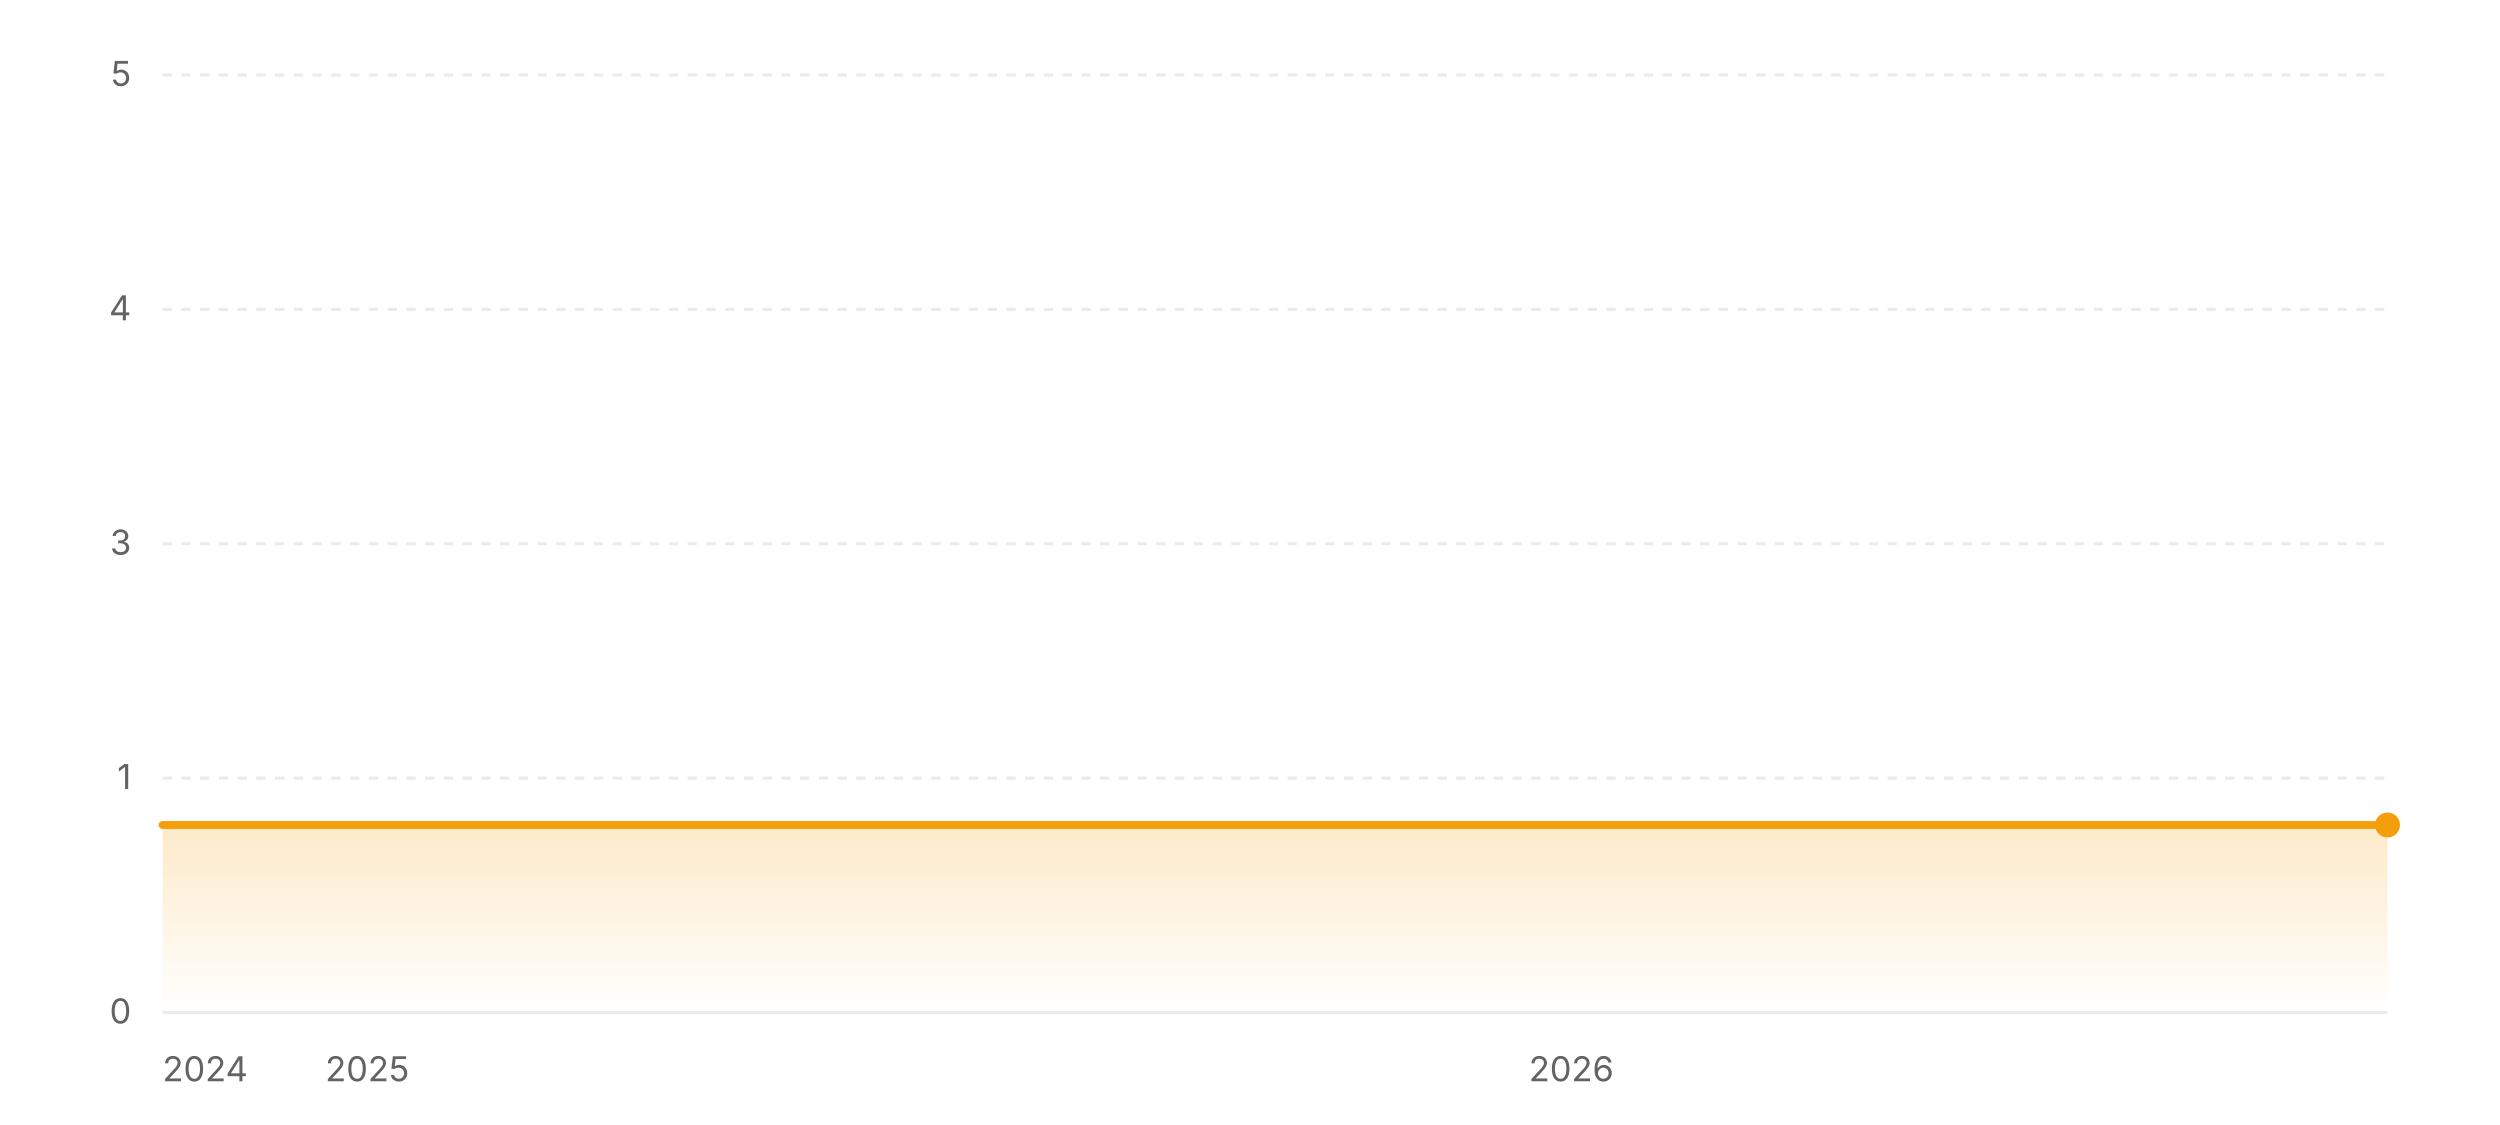
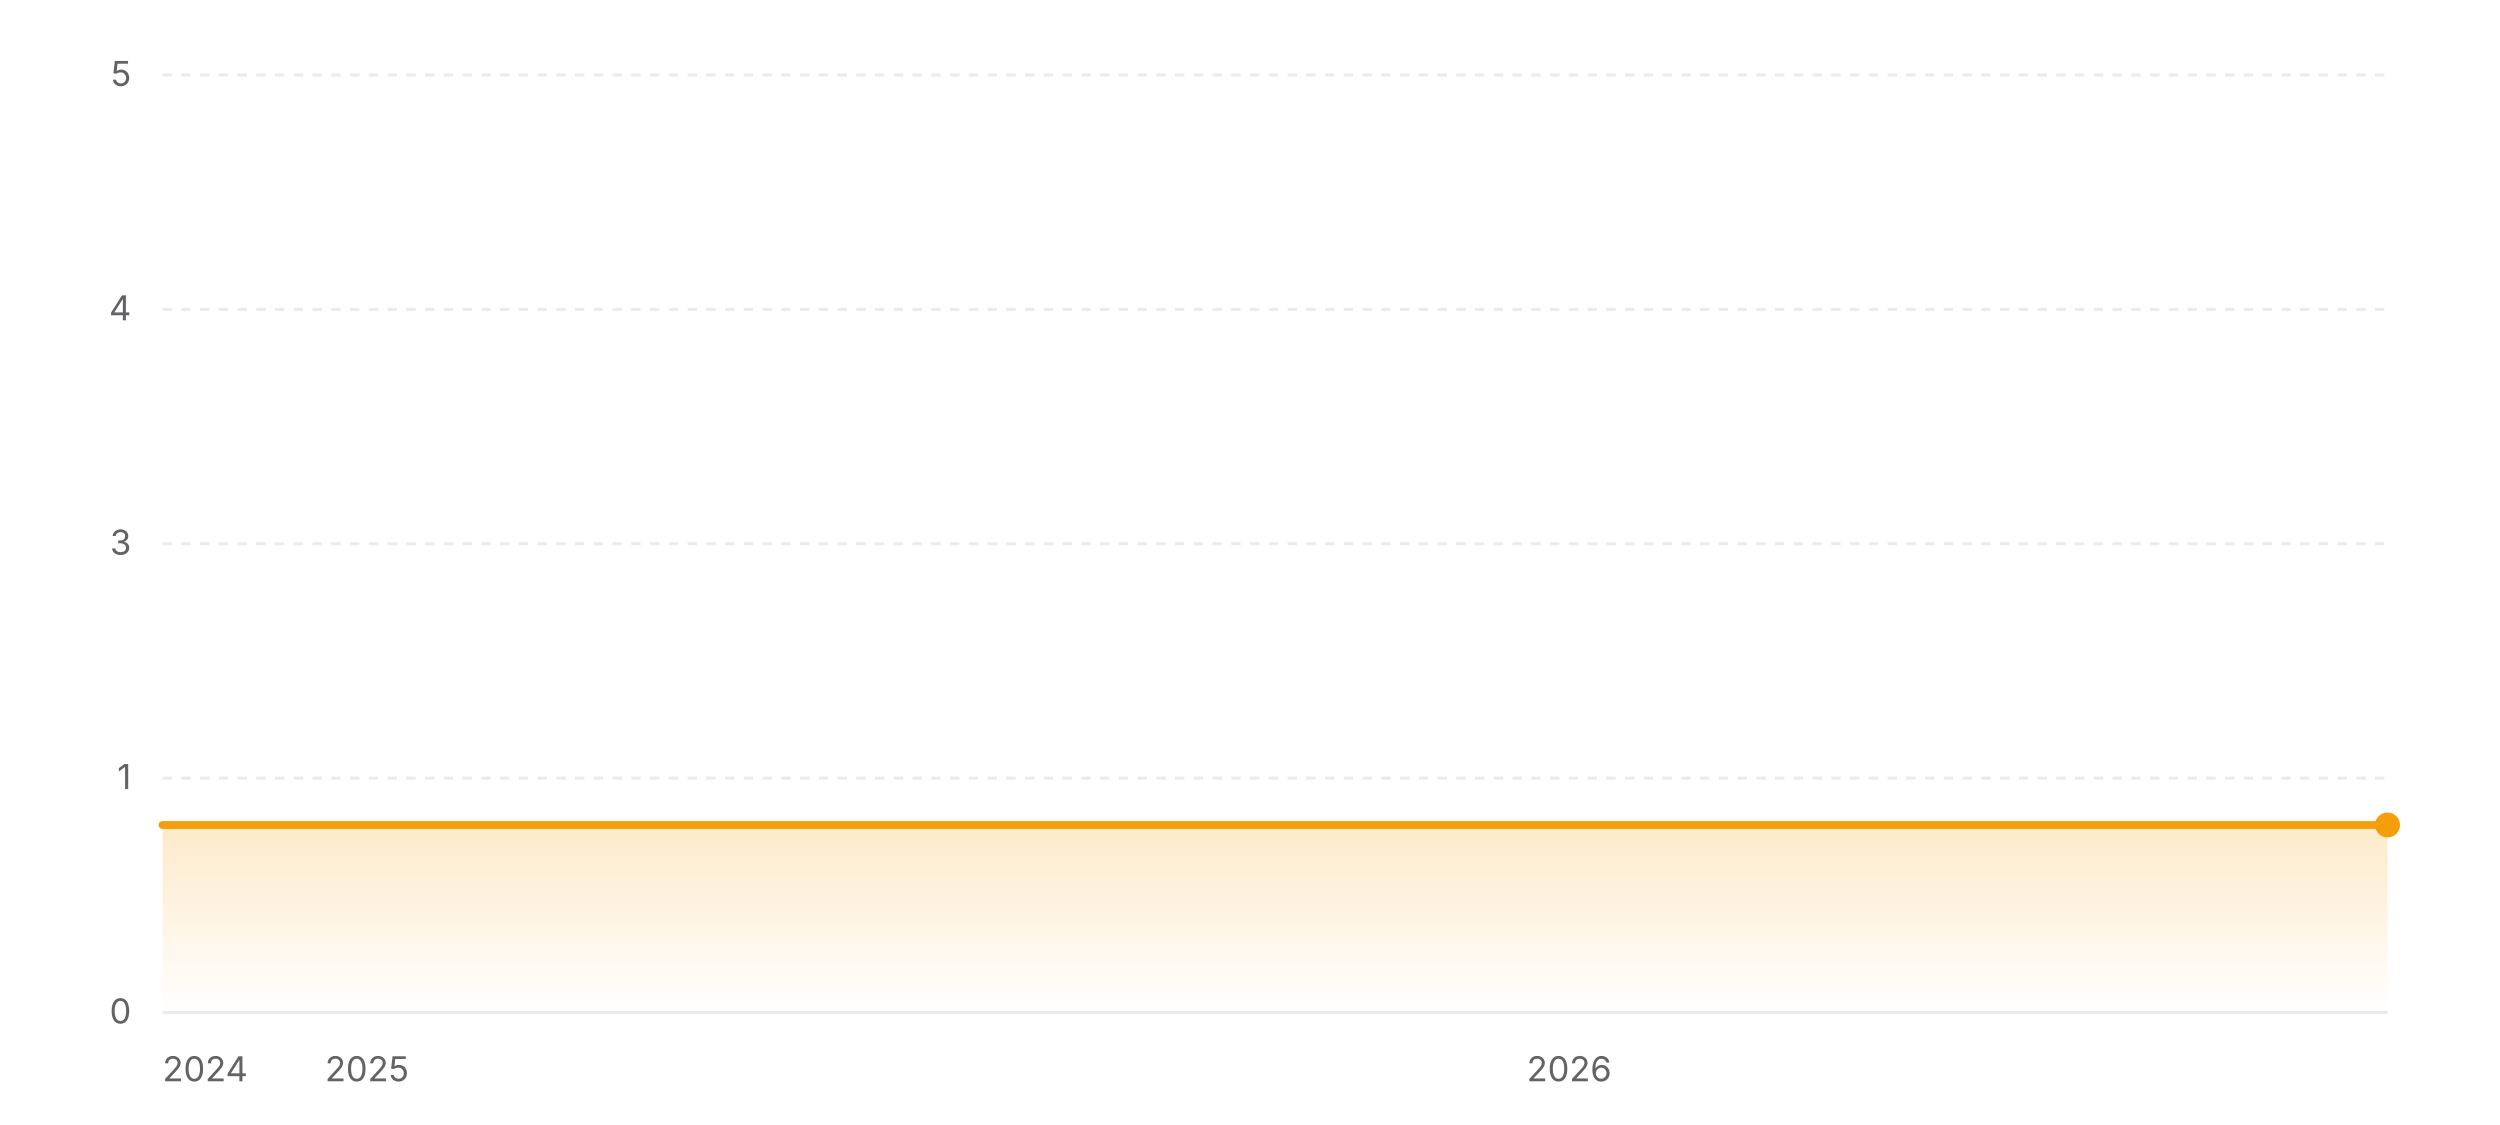
<svg xmlns="http://www.w3.org/2000/svg" width="800" height="360" viewBox="0 0 800 360" role="img" aria-label="Star history of wofy-92/markdown-online-editor">
  <defs>
    <linearGradient id="area-light" x1="0" y1="0" x2="0" y2="1">
      <stop offset="0%" stop-color="#f59e0b" stop-opacity="0.22" />
      <stop offset="100%" stop-color="#f59e0b" stop-opacity="0" />
    </linearGradient>
  </defs>
  <line x1="52" y1="324" x2="764" y2="324" stroke="rgba(0,0,0,0.08)" stroke-width="1" />
  <text x="42" y="327.5" text-anchor="end" font-size="11" fill="#636366" font-family="ui-sans-serif, system-ui, -apple-system, BlinkMacSystemFont, 'Segoe UI', sans-serif">0</text>
  <line x1="52" y1="249" x2="764" y2="249" stroke="rgba(0,0,0,0.08)" stroke-width="1" stroke-dasharray="3 3" />
  <text x="42" y="252.5" text-anchor="end" font-size="11" fill="#636366" font-family="ui-sans-serif, system-ui, -apple-system, BlinkMacSystemFont, 'Segoe UI', sans-serif">1</text>
  <line x1="52" y1="174" x2="764" y2="174" stroke="rgba(0,0,0,0.08)" stroke-width="1" stroke-dasharray="3 3" />
  <text x="42" y="177.5" text-anchor="end" font-size="11" fill="#636366" font-family="ui-sans-serif, system-ui, -apple-system, BlinkMacSystemFont, 'Segoe UI', sans-serif">3</text>
  <line x1="52" y1="99" x2="764" y2="99" stroke="rgba(0,0,0,0.08)" stroke-width="1" stroke-dasharray="3 3" />
  <text x="42" y="102.5" text-anchor="end" font-size="11" fill="#636366" font-family="ui-sans-serif, system-ui, -apple-system, BlinkMacSystemFont, 'Segoe UI', sans-serif">4</text>
  <line x1="52" y1="24" x2="764" y2="24" stroke="rgba(0,0,0,0.08)" stroke-width="1" stroke-dasharray="3 3" />
  <text x="42" y="27.5" text-anchor="end" font-size="11" fill="#636366" font-family="ui-sans-serif, system-ui, -apple-system, BlinkMacSystemFont, 'Segoe UI', sans-serif">5</text>
  <polygon fill="url(#area-light)" points="52,324 52,264 764,264 764,324" />
  <polyline fill="none" stroke="#f59e0b" stroke-width="2.5" stroke-linecap="round" stroke-linejoin="round" points="52,264 764,264" />
  <circle cx="764" cy="264" r="4" fill="#f59e0b" />
  <text x="52" y="346" text-anchor="start" font-size="11" fill="#636366" font-family="ui-sans-serif, system-ui, -apple-system, BlinkMacSystemFont, 'Segoe UI', sans-serif">2024</text>
-   <text x="117.52" y="346" text-anchor="middle" font-size="11" fill="#636366" font-family="ui-sans-serif, system-ui, -apple-system, BlinkMacSystemFont, 'Segoe UI', sans-serif">2025</text>
-   <text x="502.82" y="346" text-anchor="middle" font-size="11" fill="#636366" font-family="ui-sans-serif, system-ui, -apple-system, BlinkMacSystemFont, 'Segoe UI', sans-serif">2026</text>
+   <text x="117.43" y="346" text-anchor="middle" font-size="11" fill="#636366" font-family="ui-sans-serif, system-ui, -apple-system, BlinkMacSystemFont, 'Segoe UI', sans-serif">2025</text>
+   <text x="502.14" y="346" text-anchor="middle" font-size="11" fill="#636366" font-family="ui-sans-serif, system-ui, -apple-system, BlinkMacSystemFont, 'Segoe UI', sans-serif">2026</text>
</svg>
